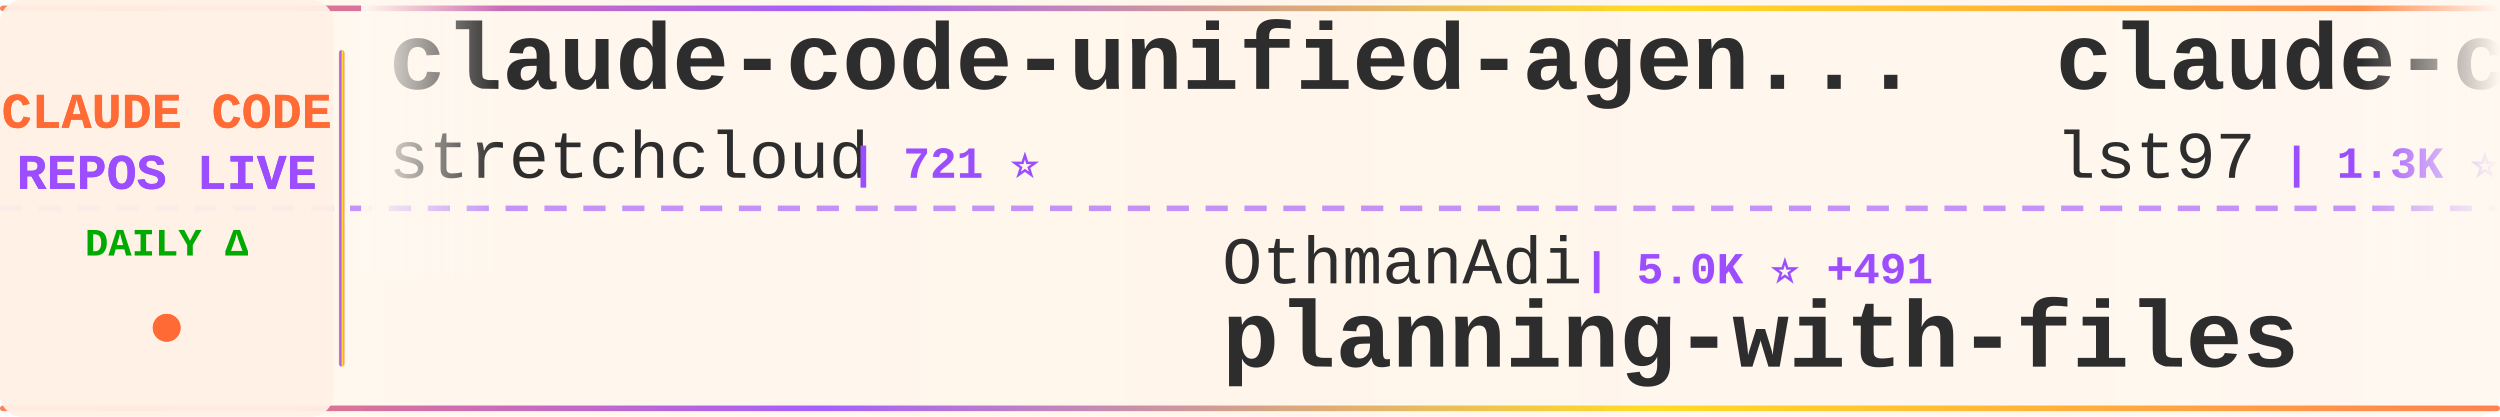
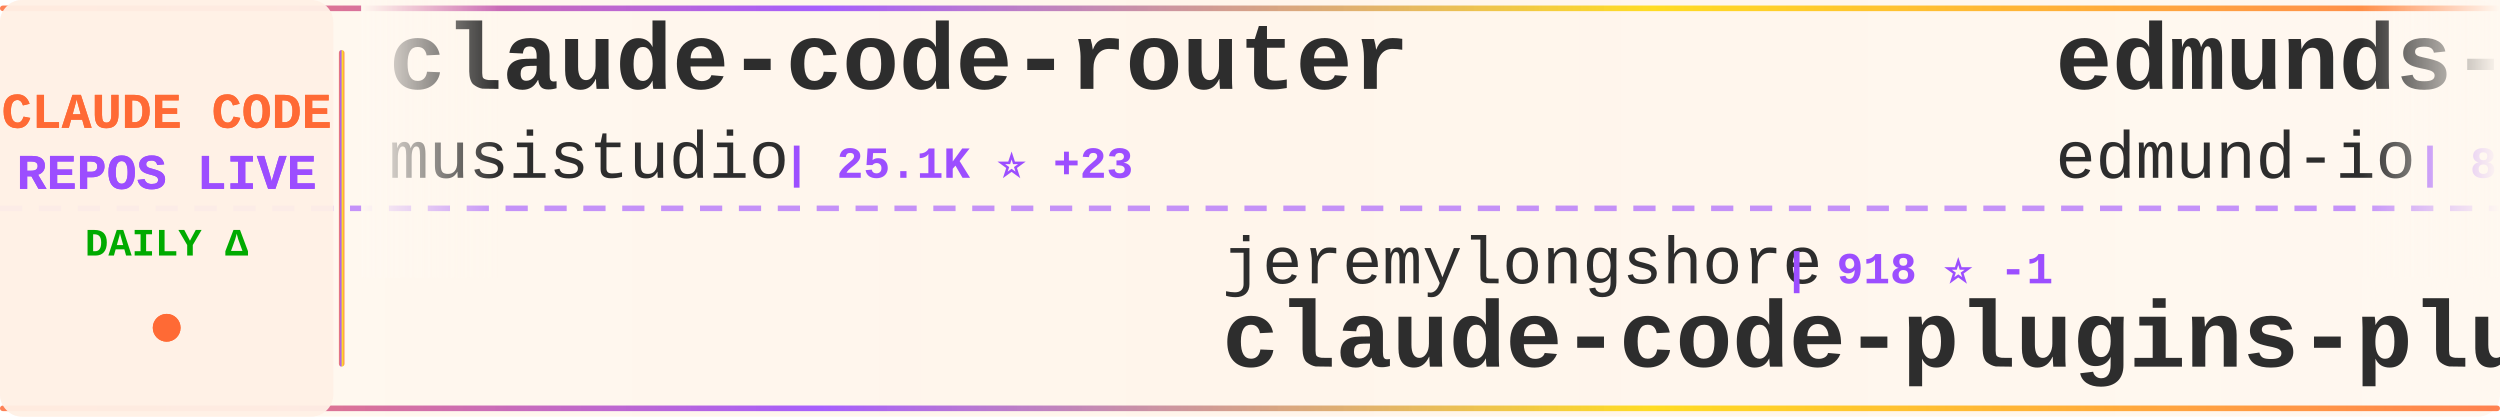
<svg xmlns="http://www.w3.org/2000/svg" width="900" height="150">
  <defs>
    <linearGradient id="tickerBg" x1="0%" y1="0%" x2="100%" y2="0%">
      <stop offset="0%" style="stop-color:#fff8f0;stop-opacity:0.98" />
      <stop offset="50%" style="stop-color:#fff5eb;stop-opacity:1" />
      <stop offset="100%" style="stop-color:#fff8f0;stop-opacity:0.98" />
    </linearGradient>
    <linearGradient id="borderGrad" x1="0%" y1="0%" x2="100%" y2="0%">
      <stop offset="0%" style="stop-color:#FF6B35;stop-opacity:0.85">
        <animate attributeName="stop-opacity" values="0.85;1;0.85" dur="2s" repeatCount="indefinite" />
      </stop>
      <stop offset="33%" style="stop-color:#9C4EFF;stop-opacity:0.9">
        <animate attributeName="stop-opacity" values="0.9;1;0.9" dur="2.2s" repeatCount="indefinite" />
      </stop>
      <stop offset="66%" style="stop-color:#FFD700;stop-opacity:0.85">
        <animate attributeName="stop-opacity" values="0.85;1;0.85" dur="1.8s" repeatCount="indefinite" />
      </stop>
      <stop offset="100%" style="stop-color:#FF6B35;stop-opacity:0.85">
        <animate attributeName="stop-opacity" values="0.85;1;0.85" dur="2s" repeatCount="indefinite" />
      </stop>
    </linearGradient>
    <filter id="textGlow">
      <feGaussianBlur stdDeviation="0.15" result="coloredBlur" />
      <feMerge>
        <feMergeNode in="coloredBlur" />
        <feMergeNode in="SourceGraphic" />
      </feMerge>
    </filter>
    <filter id="metricGlow">
      <feGaussianBlur stdDeviation="0.2" result="coloredBlur" />
      <feMerge>
        <feMergeNode in="coloredBlur" />
        <feMergeNode in="SourceGraphic" />
      </feMerge>
    </filter>
    <linearGradient id="leftFade" x1="0%" y1="0%" x2="100%" y2="0%">
      <stop offset="0%" style="stop-color:#fff8f0;stop-opacity:1" />
      <stop offset="100%" style="stop-color:#fff8f0;stop-opacity:0" />
    </linearGradient>
    <linearGradient id="rightFade" x1="0%" y1="0%" x2="100%" y2="0%">
      <stop offset="0%" style="stop-color:#fff8f0;stop-opacity:0" />
      <stop offset="100%" style="stop-color:#fff8f0;stop-opacity:1" />
    </linearGradient>
  </defs>
  <rect width="900" height="150" fill="url(#tickerBg)" rx="8" />
  <rect x="0" y="2" width="900" height="2" fill="url(#borderGrad)" rx="1" />
  <rect x="0" y="146" width="900" height="2" fill="url(#borderGrad)" rx="1" />
  <line x1="0" y1="75" x2="900" y2="75" stroke="#9C4EFF" stroke-width="2" stroke-dasharray="8 6" opacity="0.6" />
  <rect x="0" y="0" width="120" height="150" fill="#fff0e6" opacity="0.95" rx="8" />
  <text x="60" y="46" font-family="'Courier New', monospace" font-size="18" font-weight="bold" fill="#FF6B35" text-anchor="middle" filter="url(#textGlow)">
    CLAUDE CODE
  </text>
  <text x="60" y="68" font-family="'Courier New', monospace" font-size="18" font-weight="bold" fill="#9C4EFF" text-anchor="middle" filter="url(#textGlow)">
    REPOS LIVE
  </text>
  <text x="60" y="92" font-family="'Courier New', monospace" font-size="14" font-weight="bold" fill="#00aa00" text-anchor="middle">
    DAILY Δ
  </text>
  <circle cx="60" cy="118" r="5" fill="#FF6B35" filter="url(#metricGlow)">
    <animate attributeName="r" values="4;6;4" dur="1.5s" repeatCount="indefinite" />
    <animate attributeName="opacity" values="0.6;1;0.6" dur="1.5s" repeatCount="indefinite" />
  </circle>
  <rect x="122" y="18" width="2" height="114" fill="url(#borderGrad)" rx="1" />
  <clipPath id="tickerClip">
    <rect x="130" y="0" width="770" height="150" />
  </clipPath>
  <g clip-path="url(#tickerClip)">
    <g id="tickerItems">
      <animateTransform attributeName="transform" attributeType="XML" type="translate" from="0 0" to="-3000 0" dur="54s" repeatCount="indefinite" />
      <g transform="translate(0, 0)">
-         <text x="140" y="32" font-family="'Courier New', monospace" font-size="34" font-weight="bold" fill="#2d2d2d">claude-code-unified-agen...</text>
-         <text x="140" y="64" font-family="'Courier New', monospace" font-size="24" font-weight="normal" fill="#2d2d2d" opacity="1.0">stretchcloud</text>
-         <text x="306" y="64" font-family="'Courier New', monospace" font-size="16" font-weight="bold" fill="#9C4EFF"> | 721 ⭐</text>
+         <text x="140" y="32" font-family="'Courier New', monospace" font-size="34" font-weight="bold" fill="#2d2d2d">claude-code-router</text>
+         <text x="140" y="64" font-family="'Courier New', monospace" font-size="24" font-weight="normal" fill="#2d2d2d" opacity="1.0">musistudio</text>
+         <text x="282" y="64" font-family="'Courier New', monospace" font-size="16" font-weight="bold" fill="#9C4EFF"> | 25.1K ⭐ +23</text>
      </g>
      <g transform="translate(300, 0)">
-         <text x="140" y="102" font-family="'Courier New', monospace" font-size="24" font-weight="normal" fill="#2d2d2d" opacity="1.0">OthmanAdi</text>
-         <text x="270" y="102" font-family="'Courier New', monospace" font-size="16" font-weight="bold" fill="#9C4EFF"> | 5.0K ⭐ +491</text>
-         <text x="140" y="132" font-family="'Courier New', monospace" font-size="34" font-weight="bold" fill="#2d2d2d">planning-with-files</text>
+         <text x="140" y="102" font-family="'Courier New', monospace" font-size="24" font-weight="normal" fill="#2d2d2d" opacity="1.0">jeremylongshore</text>
+         <text x="342" y="102" font-family="'Courier New', monospace" font-size="16" font-weight="bold" fill="#9C4EFF"> | 918 ⭐ -1</text>
+         <text x="140" y="132" font-family="'Courier New', monospace" font-size="34" font-weight="bold" fill="#2d2d2d">claude-code-plugins-plus...</text>
      </g>
      <g transform="translate(600, 0)">
-         <text x="140" y="32" font-family="'Courier New', monospace" font-size="34" font-weight="bold" fill="#2d2d2d">claude-code-sub-agents</text>
-         <text x="140" y="64" font-family="'Courier New', monospace" font-size="24" font-weight="normal" fill="#2d2d2d" opacity="1.0">lst97</text>
-         <text x="222" y="64" font-family="'Courier New', monospace" font-size="16" font-weight="bold" fill="#9C4EFF"> | 1.3K ⭐ +1</text>
+         <text x="140" y="32" font-family="'Courier New', monospace" font-size="34" font-weight="bold" fill="#2d2d2d">edmunds-claude-code</text>
+         <text x="140" y="64" font-family="'Courier New', monospace" font-size="24" font-weight="normal" fill="#2d2d2d" opacity="1.0">edmund-io</text>
+         <text x="270" y="64" font-family="'Courier New', monospace" font-size="16" font-weight="bold" fill="#9C4EFF"> | 850 ⭐ +3</text>
      </g>
      <g transform="translate(900, 0)">
-         <text x="140" y="102" font-family="'Courier New', monospace" font-size="24" font-weight="normal" fill="#2d2d2d" opacity="1.0">Yuyz0112</text>
-         <text x="258" y="102" font-family="'Courier New', monospace" font-size="16" font-weight="bold" fill="#9C4EFF"> | 1.9K ⭐ +4</text>
-         <text x="140" y="132" font-family="'Courier New', monospace" font-size="34" font-weight="bold" fill="#2d2d2d">claude-code-reverse</text>
+         <text x="140" y="102" font-family="'Courier New', monospace" font-size="24" font-weight="normal" fill="#2d2d2d" opacity="1.0">winfunc</text>
+         <text x="246" y="102" font-family="'Courier New', monospace" font-size="16" font-weight="bold" fill="#9C4EFF"> | 19.8K ⭐ +14</text>
+         <text x="140" y="132" font-family="'Courier New', monospace" font-size="34" font-weight="bold" fill="#2d2d2d">opcode</text>
      </g>
      <g transform="translate(1200, 0)">
-         <text x="140" y="32" font-family="'Courier New', monospace" font-size="34" font-weight="bold" fill="#2d2d2d">awesome-claude-code-suba...</text>
-         <text x="140" y="64" font-family="'Courier New', monospace" font-size="24" font-weight="normal" fill="#2d2d2d" opacity="1.0">VoltAgent</text>
-         <text x="270" y="64" font-family="'Courier New', monospace" font-size="16" font-weight="bold" fill="#9C4EFF"> | 7.3K ⭐ +41</text>
+         <text x="140" y="32" font-family="'Courier New', monospace" font-size="34" font-weight="bold" fill="#2d2d2d">claude-plugins-official</text>
+         <text x="140" y="64" font-family="'Courier New', monospace" font-size="24" font-weight="normal" fill="#2d2d2d" opacity="1.0">anthropics</text>
+         <text x="282" y="64" font-family="'Courier New', monospace" font-size="16" font-weight="bold" fill="#9C4EFF"> | 2.0K ⭐</text>
      </g>
      <g transform="translate(1500, 0)">
-         <text x="140" y="102" font-family="'Courier New', monospace" font-size="24" font-weight="normal" fill="#2d2d2d" opacity="1.0">EnzeD</text>
-         <text x="222" y="102" font-family="'Courier New', monospace" font-size="16" font-weight="bold" fill="#9C4EFF"> | 3.6K ⭐ +7</text>
-         <text x="140" y="132" font-family="'Courier New', monospace" font-size="34" font-weight="bold" fill="#2d2d2d">vibe-coding</text>
+         <text x="140" y="102" font-family="'Courier New', monospace" font-size="24" font-weight="normal" fill="#2d2d2d" opacity="1.0">anthropics</text>
+         <text x="282" y="102" font-family="'Courier New', monospace" font-size="16" font-weight="bold" fill="#9C4EFF"> | 547 ⭐</text>
+         <text x="140" y="132" font-family="'Courier New', monospace" font-size="34" font-weight="bold" fill="#2d2d2d">claude-code-base-action</text>
      </g>
      <g transform="translate(1800, 0)">
-         <text x="140" y="32" font-family="'Courier New', monospace" font-size="34" font-weight="bold" fill="#2d2d2d">claude-code-plugins-plus...</text>
-         <text x="140" y="64" font-family="'Courier New', monospace" font-size="24" font-weight="normal" fill="#2d2d2d" opacity="1.0">jeremylongshore</text>
-         <text x="342" y="64" font-family="'Courier New', monospace" font-size="16" font-weight="bold" fill="#9C4EFF"> | 919 ⭐ +1</text>
+         <text x="140" y="32" font-family="'Courier New', monospace" font-size="34" font-weight="bold" fill="#2d2d2d">claude-code-guide</text>
+         <text x="140" y="64" font-family="'Courier New', monospace" font-size="24" font-weight="normal" fill="#2d2d2d" opacity="1.0">zebbern</text>
+         <text x="246" y="64" font-family="'Courier New', monospace" font-size="16" font-weight="bold" fill="#9C4EFF"> | 2.9K ⭐ +2</text>
      </g>
      <g transform="translate(2100, 0)">
-         <text x="140" y="102" font-family="'Courier New', monospace" font-size="24" font-weight="normal" fill="#2d2d2d" opacity="1.0">severity1</text>
-         <text x="270" y="102" font-family="'Courier New', monospace" font-size="16" font-weight="bold" fill="#9C4EFF"> | 1.0K ⭐ +1</text>
-         <text x="140" y="132" font-family="'Courier New', monospace" font-size="34" font-weight="bold" fill="#2d2d2d">claude-code-prompt-impro...</text>
+         <text x="140" y="102" font-family="'Courier New', monospace" font-size="24" font-weight="normal" fill="#2d2d2d" opacity="1.0">anthropics</text>
+         <text x="282" y="102" font-family="'Courier New', monospace" font-size="16" font-weight="bold" fill="#9C4EFF"> | 5.0K ⭐ +12</text>
+         <text x="140" y="132" font-family="'Courier New', monospace" font-size="34" font-weight="bold" fill="#2d2d2d">claude-code-action</text>
      </g>
      <g transform="translate(2400, 0)">
-         <text x="140" y="32" font-family="'Courier New', monospace" font-size="34" font-weight="bold" fill="#2d2d2d">copilot-api</text>
-         <text x="140" y="64" font-family="'Courier New', monospace" font-size="24" font-weight="normal" fill="#2d2d2d" opacity="1.0">ericc-ch</text>
-         <text x="258" y="64" font-family="'Courier New', monospace" font-size="16" font-weight="bold" fill="#9C4EFF"> | 1.9K ⭐ +2</text>
+         <text x="140" y="32" font-family="'Courier New', monospace" font-size="34" font-weight="bold" fill="#2d2d2d">claude-code-workflows</text>
+         <text x="140" y="64" font-family="'Courier New', monospace" font-size="24" font-weight="normal" fill="#2d2d2d" opacity="1.0">OneRedOak</text>
+         <text x="270" y="64" font-family="'Courier New', monospace" font-size="16" font-weight="bold" fill="#9C4EFF"> | 3.4K ⭐ +1</text>
      </g>
      <g transform="translate(2700, 0)">
-         <text x="140" y="102" font-family="'Courier New', monospace" font-size="24" font-weight="normal" fill="#2d2d2d" opacity="1.0">davila7</text>
-         <text x="246" y="102" font-family="'Courier New', monospace" font-size="16" font-weight="bold" fill="#9C4EFF"> | 14.9K ⭐ +26</text>
-         <text x="140" y="132" font-family="'Courier New', monospace" font-size="34" font-weight="bold" fill="#2d2d2d">claude-code-templates</text>
+         <text x="140" y="102" font-family="'Courier New', monospace" font-size="24" font-weight="normal" fill="#2d2d2d" opacity="1.0">zsio</text>
+         <text x="210" y="102" font-family="'Courier New', monospace" font-size="16" font-weight="bold" fill="#9C4EFF"> | 146 ⭐ +1</text>
+         <text x="140" y="132" font-family="'Courier New', monospace" font-size="34" font-weight="bold" fill="#2d2d2d">claude-code-hub</text>
      </g>
      <g transform="translate(3000, 0)">
-         <text x="140" y="32" font-family="'Courier New', monospace" font-size="34" font-weight="bold" fill="#2d2d2d">claude-code-unified-agen...</text>
-         <text x="140" y="64" font-family="'Courier New', monospace" font-size="24" font-weight="normal" fill="#2d2d2d" opacity="1.0">stretchcloud</text>
-         <text x="306" y="64" font-family="'Courier New', monospace" font-size="16" font-weight="bold" fill="#9C4EFF"> | 721 ⭐</text>
+         <text x="140" y="32" font-family="'Courier New', monospace" font-size="34" font-weight="bold" fill="#2d2d2d">claude-code-router</text>
+         <text x="140" y="64" font-family="'Courier New', monospace" font-size="24" font-weight="normal" fill="#2d2d2d" opacity="1.0">musistudio</text>
+         <text x="282" y="64" font-family="'Courier New', monospace" font-size="16" font-weight="bold" fill="#9C4EFF"> | 25.1K ⭐ +23</text>
      </g>
      <g transform="translate(3300, 0)">
-         <text x="140" y="102" font-family="'Courier New', monospace" font-size="24" font-weight="normal" fill="#2d2d2d" opacity="1.0">OthmanAdi</text>
-         <text x="270" y="102" font-family="'Courier New', monospace" font-size="16" font-weight="bold" fill="#9C4EFF"> | 5.0K ⭐ +491</text>
-         <text x="140" y="132" font-family="'Courier New', monospace" font-size="34" font-weight="bold" fill="#2d2d2d">planning-with-files</text>
+         <text x="140" y="102" font-family="'Courier New', monospace" font-size="24" font-weight="normal" fill="#2d2d2d" opacity="1.0">jeremylongshore</text>
+         <text x="342" y="102" font-family="'Courier New', monospace" font-size="16" font-weight="bold" fill="#9C4EFF"> | 918 ⭐ -1</text>
+         <text x="140" y="132" font-family="'Courier New', monospace" font-size="34" font-weight="bold" fill="#2d2d2d">claude-code-plugins-plus...</text>
      </g>
      <g transform="translate(3600, 0)">
-         <text x="140" y="32" font-family="'Courier New', monospace" font-size="34" font-weight="bold" fill="#2d2d2d">claude-code-sub-agents</text>
-         <text x="140" y="64" font-family="'Courier New', monospace" font-size="24" font-weight="normal" fill="#2d2d2d" opacity="1.0">lst97</text>
-         <text x="222" y="64" font-family="'Courier New', monospace" font-size="16" font-weight="bold" fill="#9C4EFF"> | 1.3K ⭐ +1</text>
+         <text x="140" y="32" font-family="'Courier New', monospace" font-size="34" font-weight="bold" fill="#2d2d2d">edmunds-claude-code</text>
+         <text x="140" y="64" font-family="'Courier New', monospace" font-size="24" font-weight="normal" fill="#2d2d2d" opacity="1.0">edmund-io</text>
+         <text x="270" y="64" font-family="'Courier New', monospace" font-size="16" font-weight="bold" fill="#9C4EFF"> | 850 ⭐ +3</text>
      </g>
      <g transform="translate(3900, 0)">
-         <text x="140" y="102" font-family="'Courier New', monospace" font-size="24" font-weight="normal" fill="#2d2d2d" opacity="1.0">Yuyz0112</text>
-         <text x="258" y="102" font-family="'Courier New', monospace" font-size="16" font-weight="bold" fill="#9C4EFF"> | 1.9K ⭐ +4</text>
-         <text x="140" y="132" font-family="'Courier New', monospace" font-size="34" font-weight="bold" fill="#2d2d2d">claude-code-reverse</text>
+         <text x="140" y="102" font-family="'Courier New', monospace" font-size="24" font-weight="normal" fill="#2d2d2d" opacity="1.0">winfunc</text>
+         <text x="246" y="102" font-family="'Courier New', monospace" font-size="16" font-weight="bold" fill="#9C4EFF"> | 19.8K ⭐ +14</text>
+         <text x="140" y="132" font-family="'Courier New', monospace" font-size="34" font-weight="bold" fill="#2d2d2d">opcode</text>
      </g>
    </g>
  </g>
  <rect x="130" y="0" width="50" height="100" fill="url(#leftFade)" />
  <rect x="850" y="0" width="50" height="100" fill="url(#rightFade)" />
</svg>
